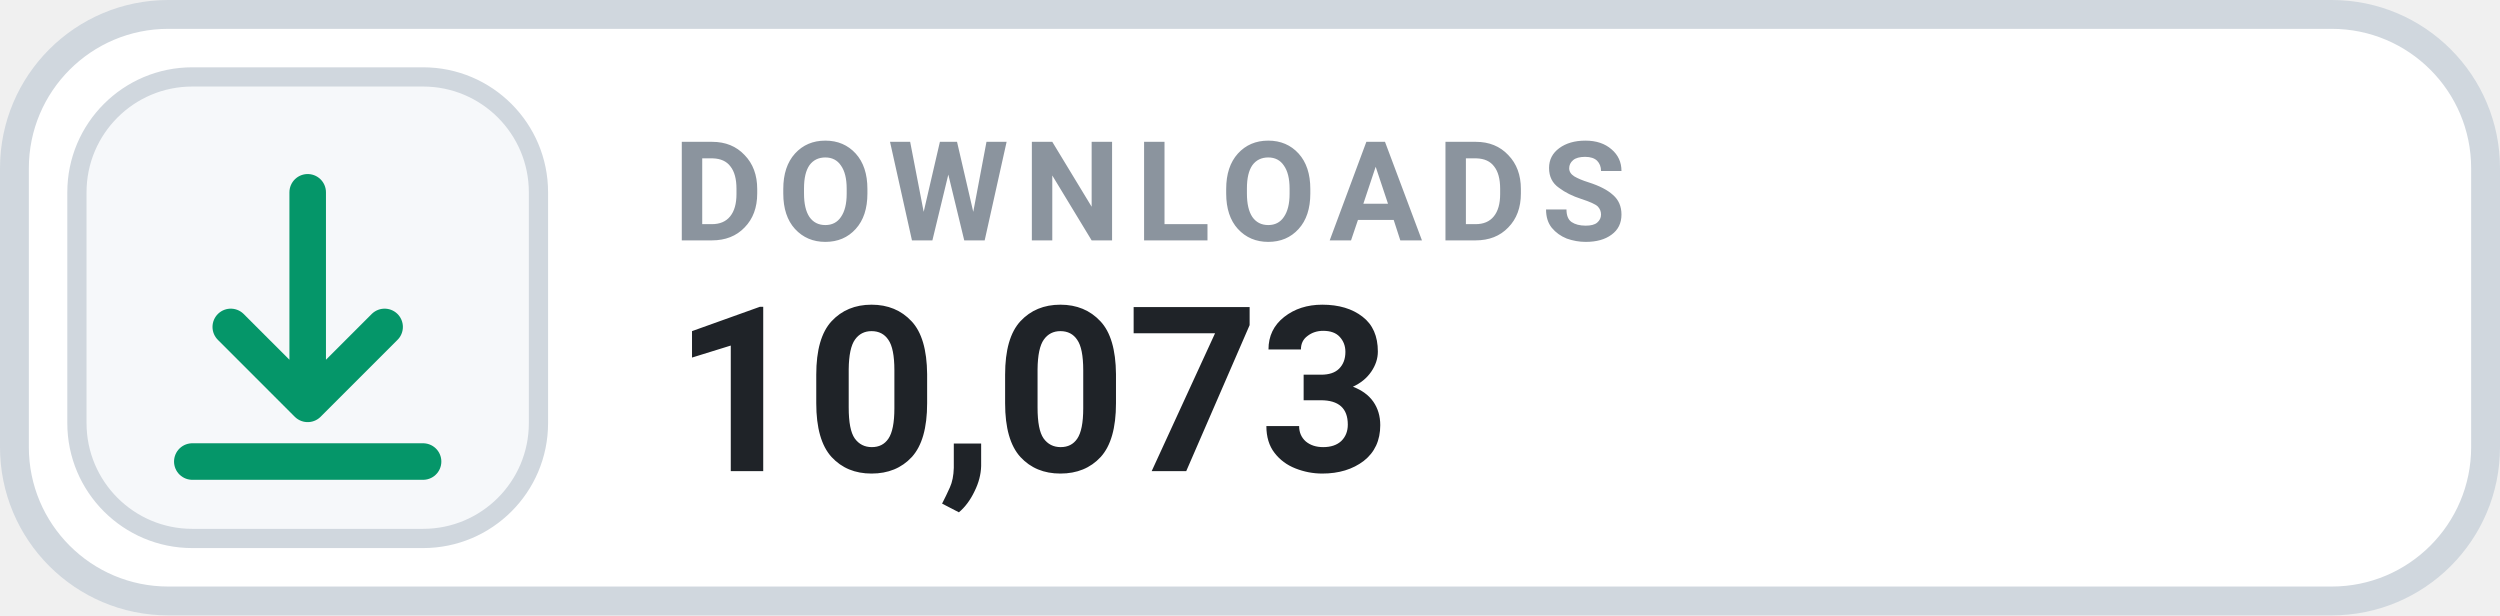
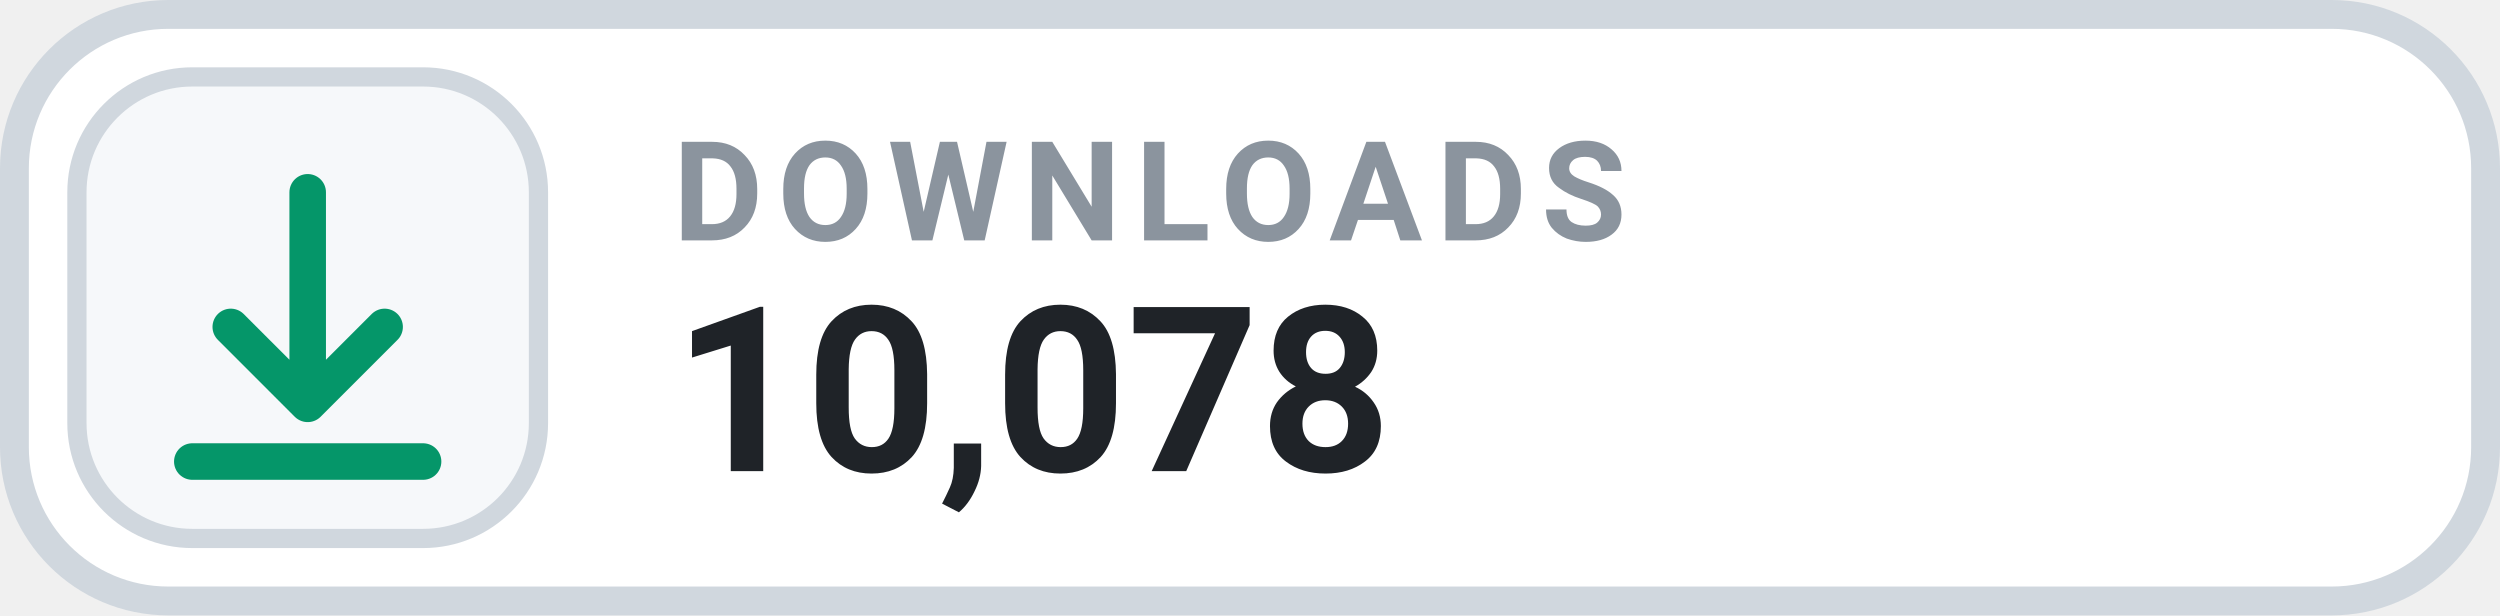
- <svg xmlns="http://www.w3.org/2000/svg" width="130" height="32" viewBox="0 0 130 32" role="img" aria-label="DOWNLOADS 10,073">
+ <svg xmlns="http://www.w3.org/2000/svg" width="130" height="32" viewBox="0 0 130 32" role="img" aria-label="DOWNLOADS 10,078">
  <rect x=".75" y=".75" width="128.5" height="30.5" rx="8" fill="#FFFFFF" stroke="#D0D7DE" stroke-width="1.5" />
  <rect x="4" y="4" width="24" height="24" rx="6" fill="#F6F8FA" stroke="#D0D7DE" stroke-width="1" />
  <g transform="translate(16 16)" style="color:#059669;">
    <path d="M0 -6 v11 m0 0 l4 -4 m-4 4 l-4 -4 M-6 8 h12" fill="none" stroke="currentColor" stroke-width="1.9" stroke-linecap="round" stroke-linejoin="round" />
  </g>
  <text x="35" y="12.5" fill="#8B949E" font-family="-apple-system,BlinkMacSystemFont,'Segoe UI',Roboto,Helvetica,Arial,sans-serif" font-size="7.2" font-weight="700" letter-spacing=".75">DOWNLOADS</text>
-   <text x="35" y="24.5" fill="#1F2328" font-family="-apple-system,BlinkMacSystemFont,'Segoe UI',Roboto,Helvetica,Arial,sans-serif" font-size="12" font-weight="700">10,073</text>
+   <text x="35" y="24.5" fill="#1F2328" font-family="-apple-system,BlinkMacSystemFont,'Segoe UI',Roboto,Helvetica,Arial,sans-serif" font-size="12" font-weight="700">10,078</text>
</svg>
